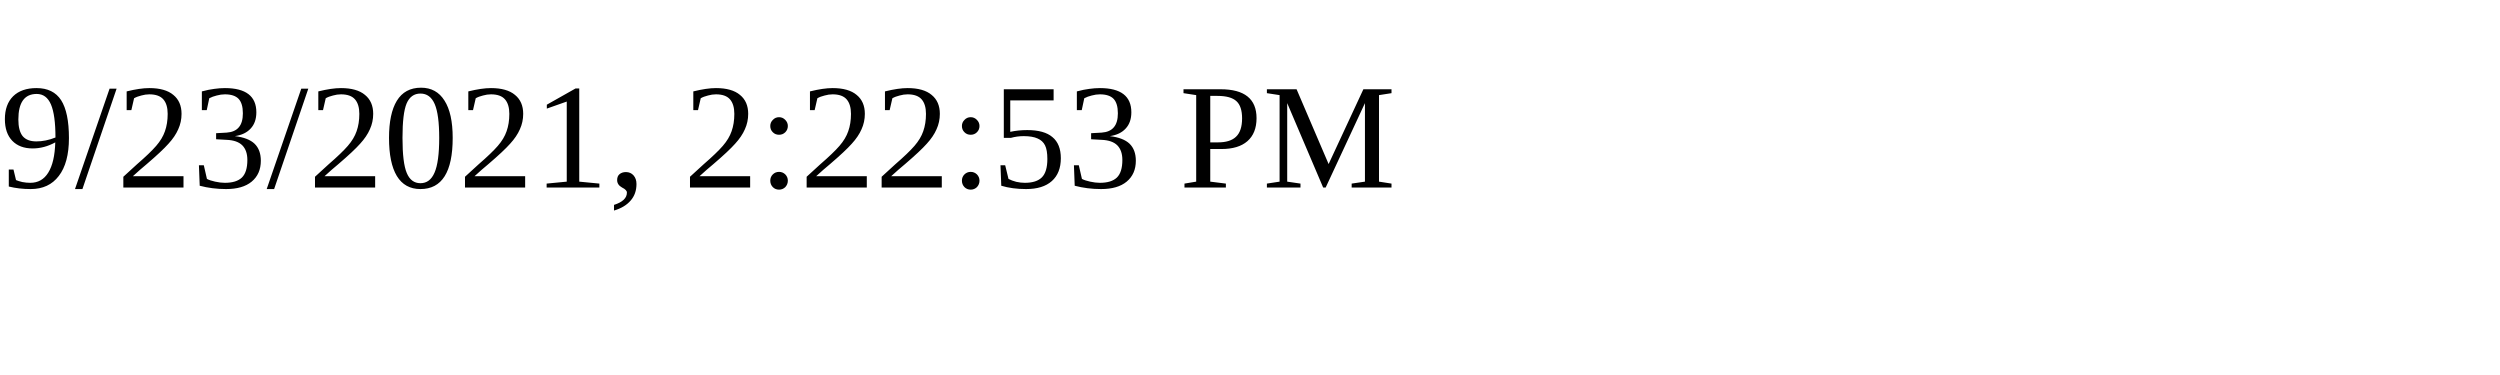
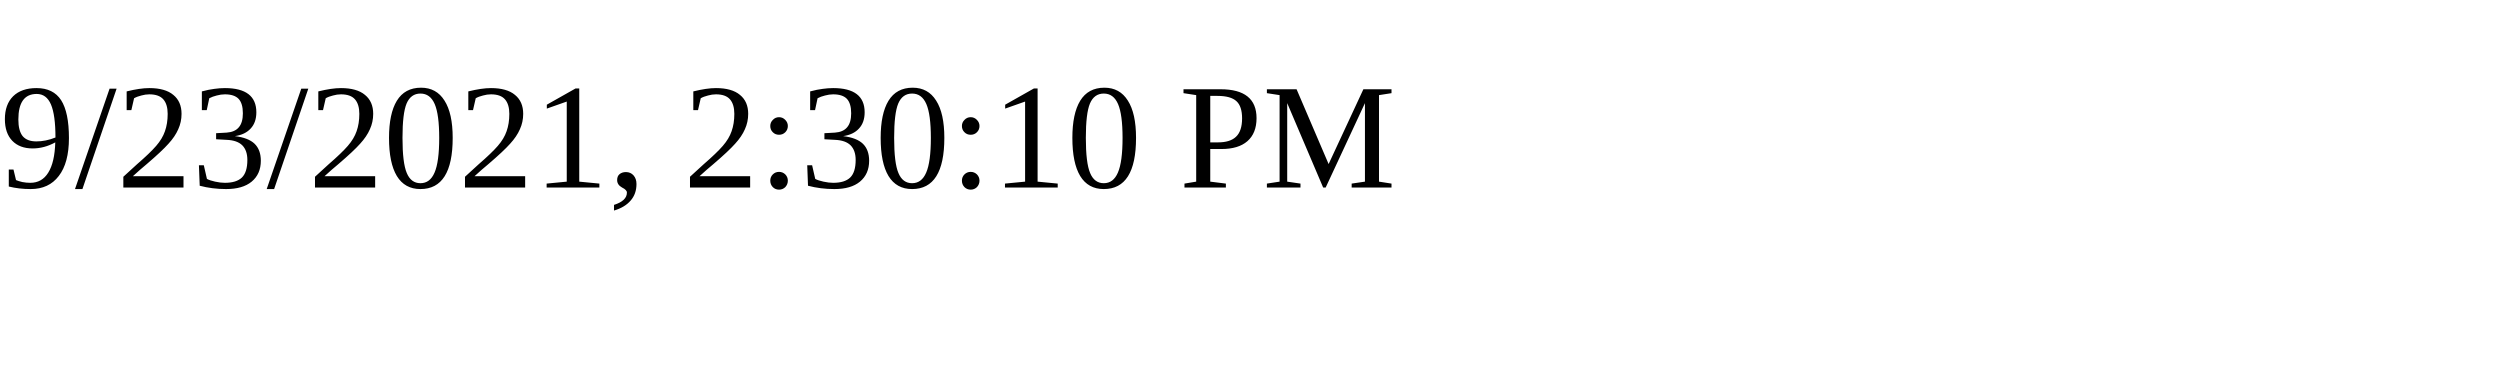
<svg xmlns="http://www.w3.org/2000/svg" height="30" width="200">
-   <text x="0" y="15">9/23/2021, 2:22:53 PM</text>
+   <text x="0" y="15">9/23/2021, 2:30:10 PM</text>
</svg>
